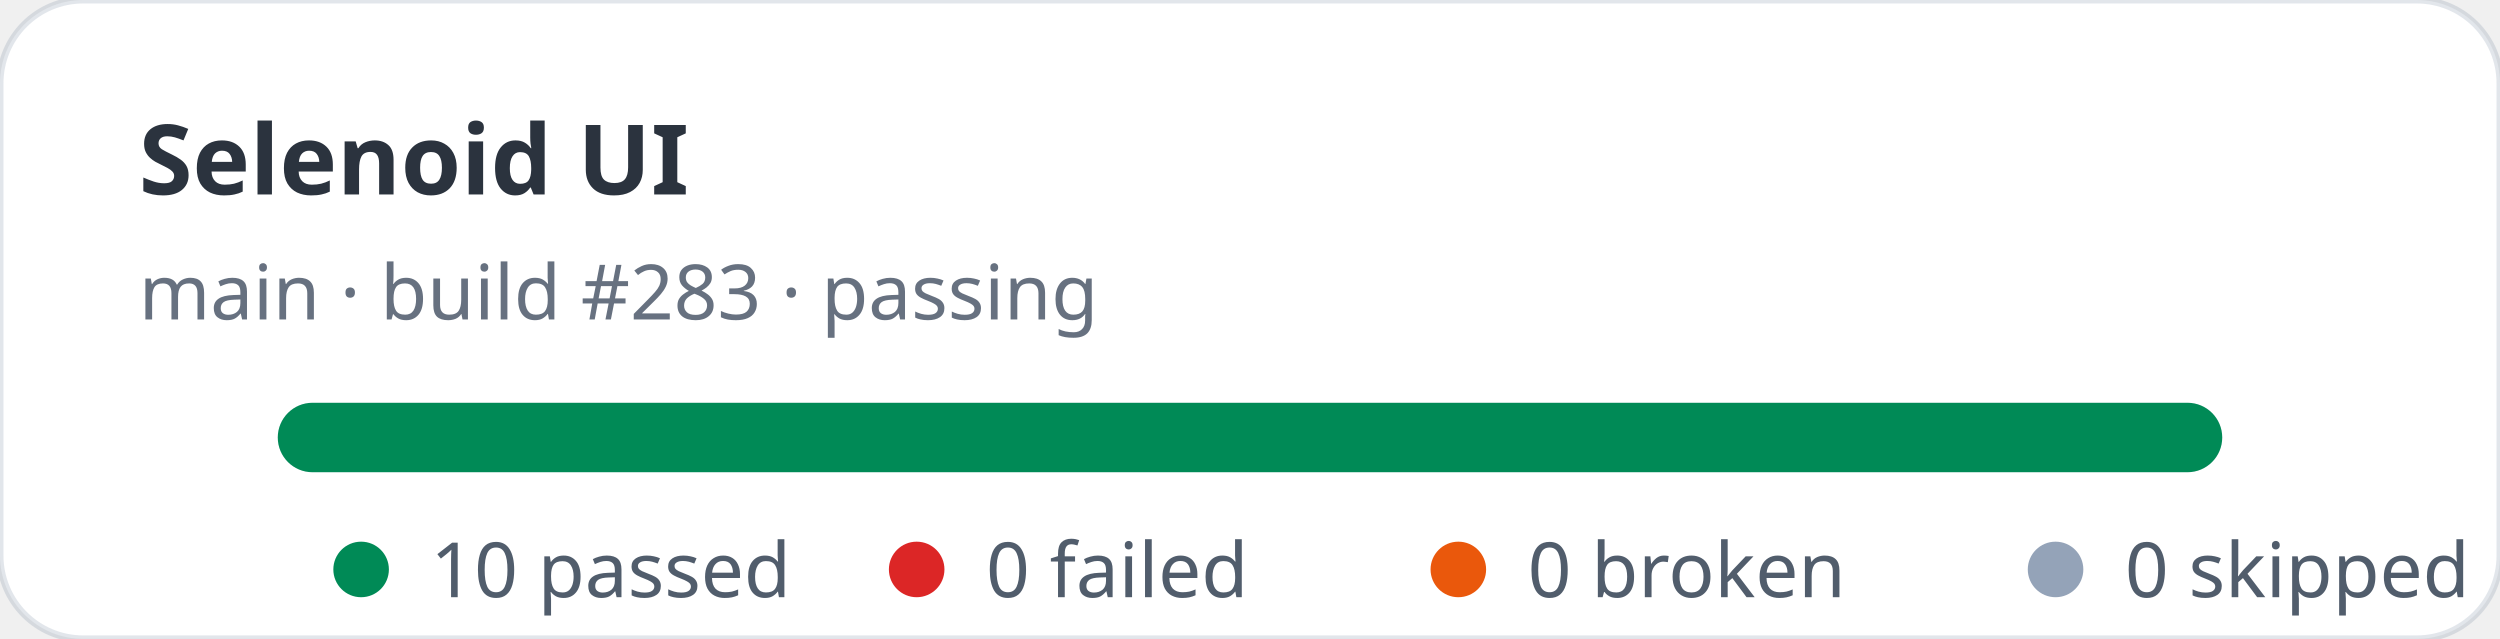
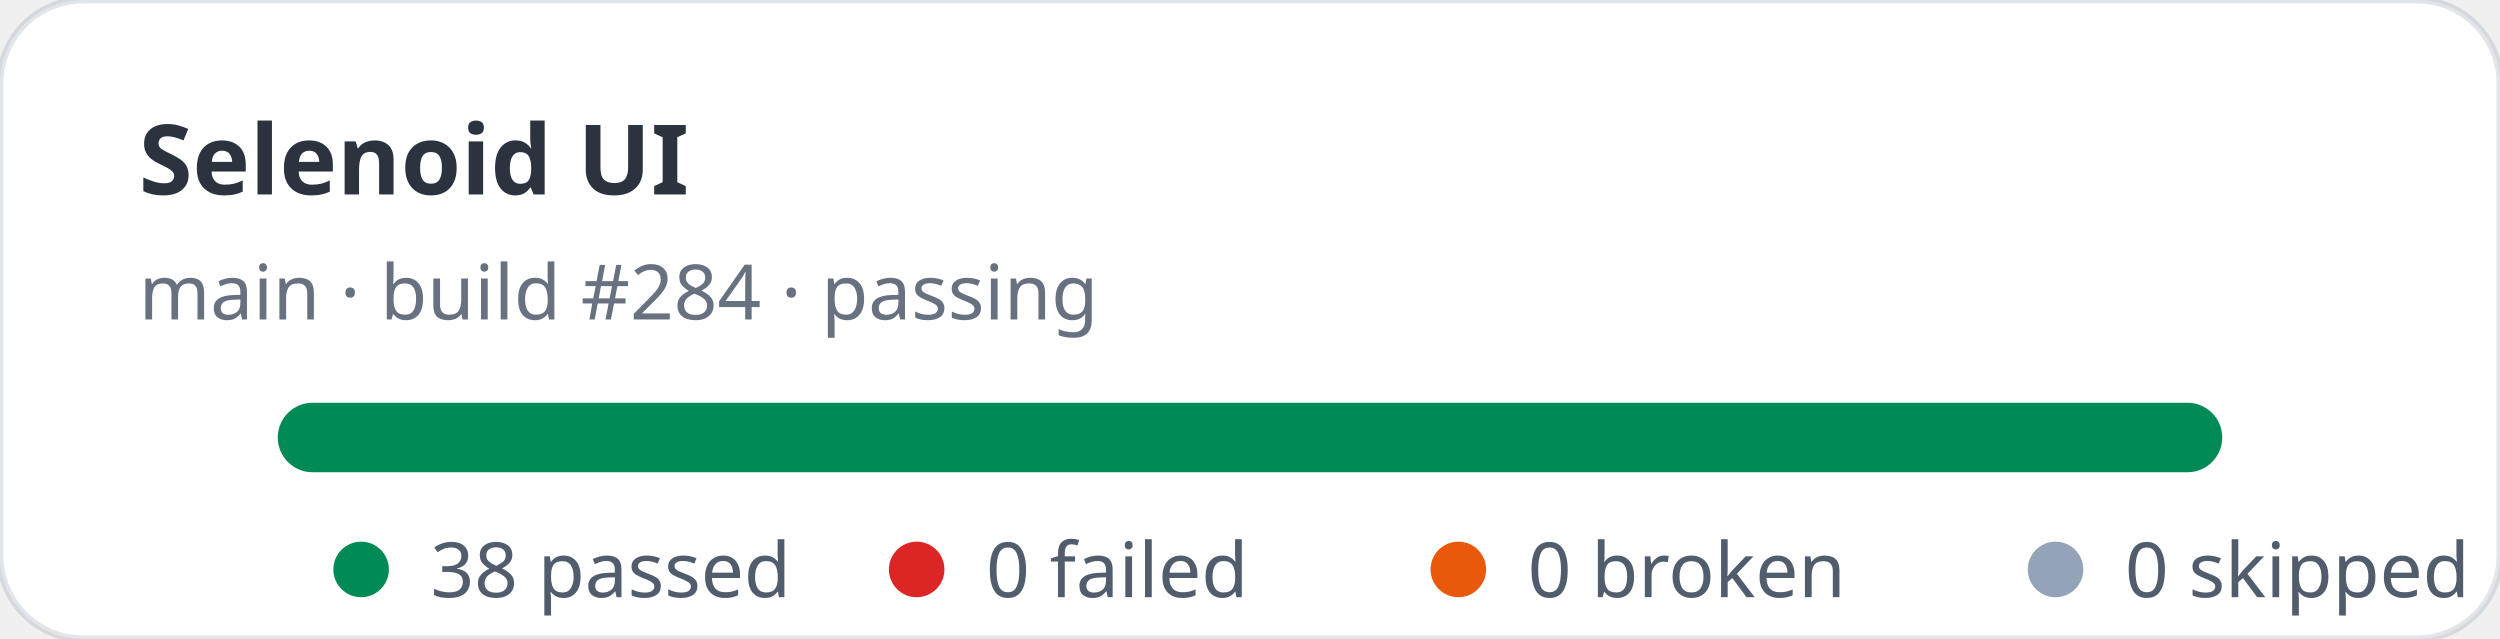
- <svg xmlns="http://www.w3.org/2000/svg" width="360" height="92" viewBox="0 0 360 92" role="img" aria-label="Selenoid UI stats: 10 passed, 0 failed">
+ <svg xmlns="http://www.w3.org/2000/svg" width="360" height="92" viewBox="0 0 360 92" role="img" aria-label="Selenoid UI stats: 38 passed, 0 failed">
  <rect width="360" height="92" rx="12" fill="#ffffff" stroke="rgba(11,48,86,0.12)" />
  <text x="20" y="28" fill="rgba(1,10,24,0.83)" font-family="ui-sans-serif,system-ui,sans-serif" font-size="14" font-weight="700">Selenoid UI</text>
-   <text x="20" y="46" fill="rgba(2,19,44,0.6)" font-family="ui-sans-serif,system-ui,sans-serif" font-size="11">main · build #283 · passing</text>
+   <text x="20" y="46" fill="rgba(2,19,44,0.6)" font-family="ui-sans-serif,system-ui,sans-serif" font-size="11">main · build #284 · passing</text>
  <rect x="40" y="58" width="280" height="10" rx="5" fill="#e2e8f0" />
  <rect x="40" y="58" width="280" height="10" rx="5" fill="#008a56" />
  <g font-family="ui-sans-serif,system-ui,sans-serif" font-size="11" fill="rgba(1,18,40,0.68)">
    <circle cx="52" cy="82" r="4" fill="#008a56" />
-     <text x="62" y="86">10 passed</text>
+     <text x="62" y="86">38 passed</text>
    <circle cx="132" cy="82" r="4" fill="#dc2626" />
    <text x="142" y="86">0 failed</text>
    <circle cx="210" cy="82" r="4" fill="#ea580c" />
    <text x="220" y="86">0 broken</text>
    <circle cx="296" cy="82" r="4" fill="#94a3b8" />
    <text x="306" y="86">0 skipped</text>
  </g>
</svg>
